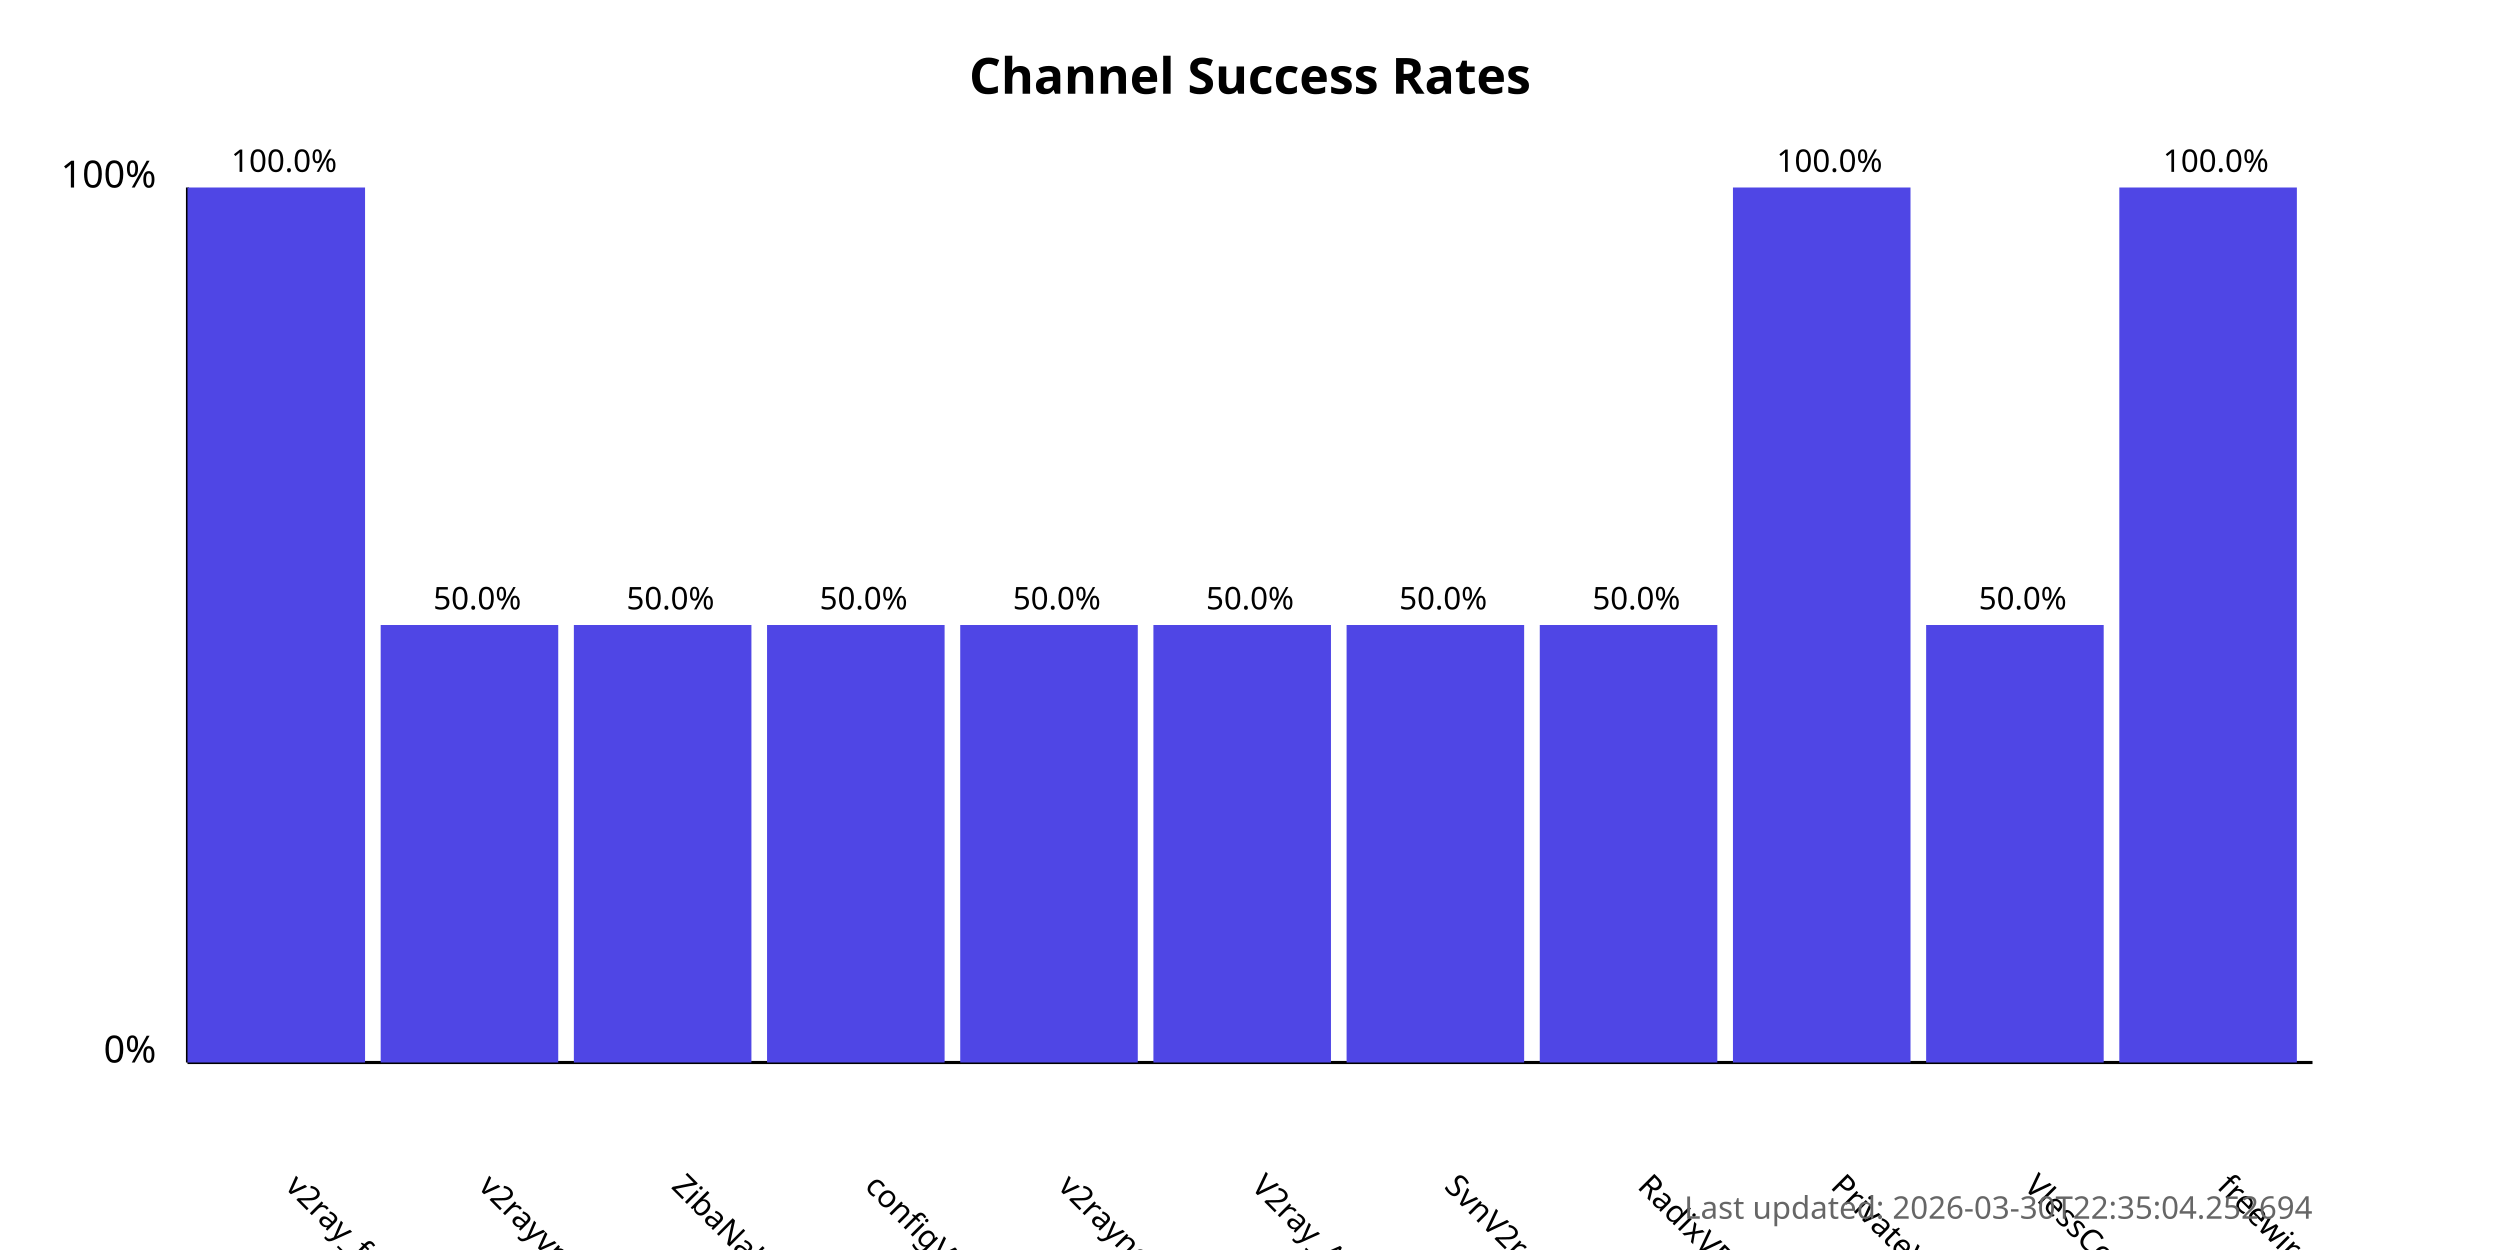
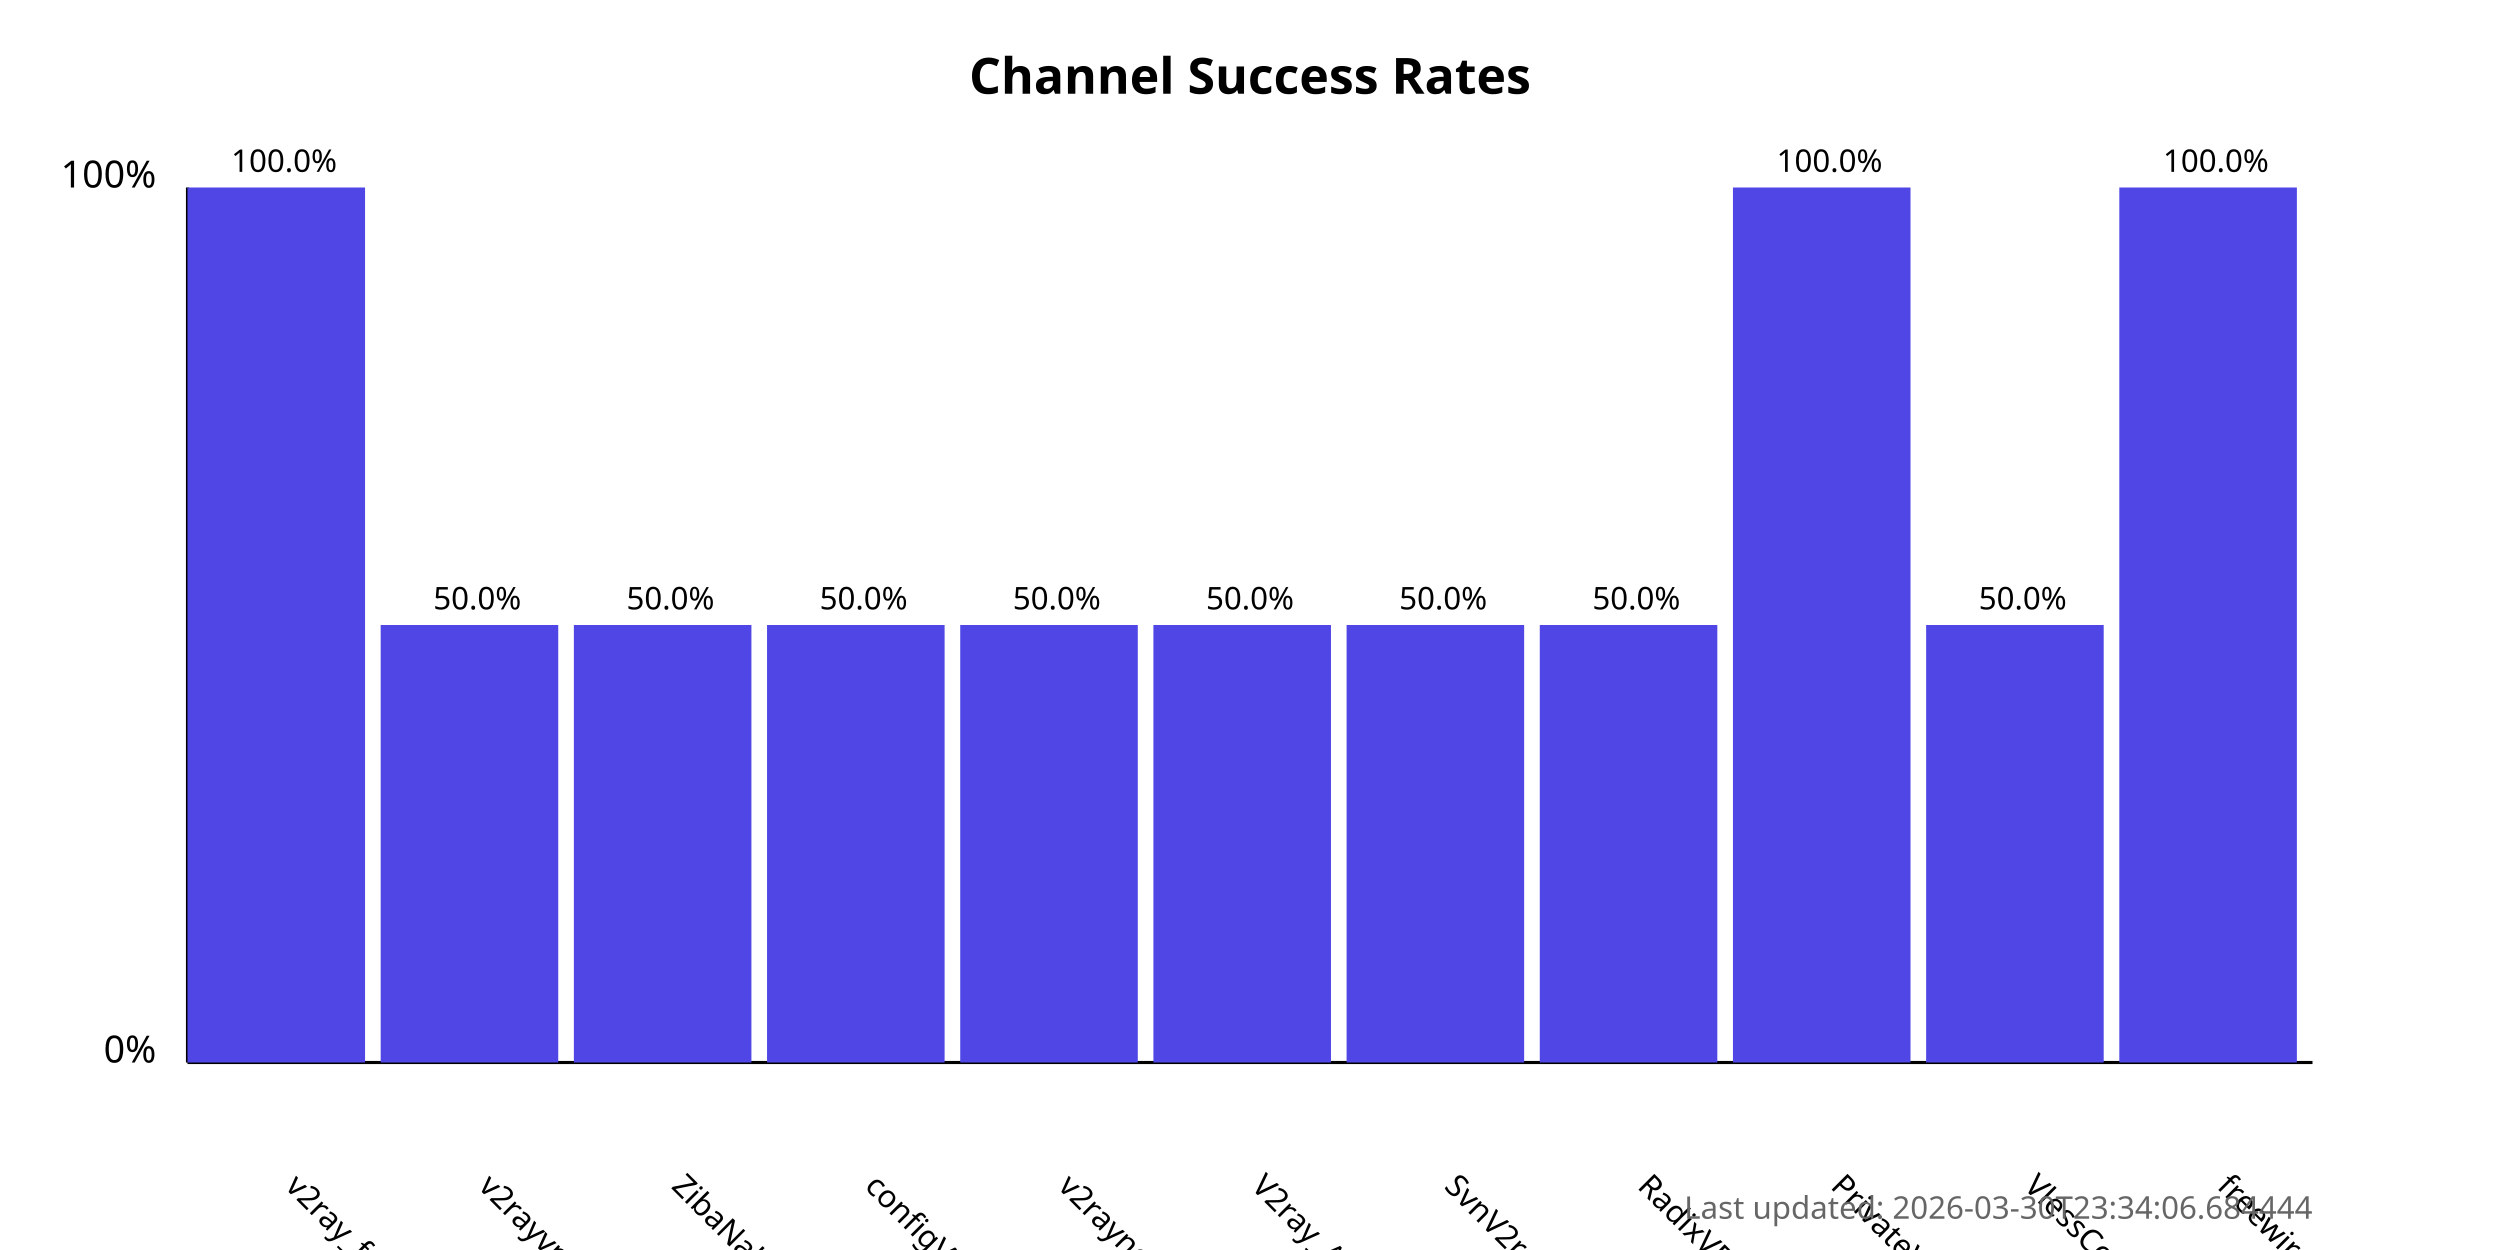
<svg xmlns="http://www.w3.org/2000/svg" width="800" height="400">
  <style>
            .chart-title { font: bold 16px sans-serif; }
            .axis-label { font: 12px sans-serif; }
            .tick-label { font: 10px sans-serif; }
            .bar { fill: #4f46e5; }
            .bar:hover { fill: #6366f1; }
            .timestamp { font: 10px sans-serif; fill: #666; }
        </style>
  <text x="400.0" y="30" text-anchor="middle" class="chart-title">
            Channel Success Rates
        </text>
  <line x1="60" y1="340" x2="60" y2="60" stroke="black" stroke-width="1" />
  <line x1="60" y1="340" x2="740" y2="340" stroke="black" stroke-width="1" />
  <text x="50" y="340" text-anchor="end" class="axis-label">0%</text>
  <text x="50" y="60" text-anchor="end" class="axis-label">100%</text>
  <g>
    <rect x="60" y="60.0" width="56.818" height="280.0" class="bar" />
    <text x="90.909" y="380" transform="rotate(45, 90.90909, 380)" text-anchor="start" class="tick-label">
                v2ray_free_conf
            </text>
    <text x="90.909" y="55.0" text-anchor="middle" class="tick-label">
                100.0%
            </text>
  </g>
  <g>
    <rect x="121.818" y="200.0" width="56.818" height="140.0" class="bar" />
    <text x="152.727" y="380" transform="rotate(45, 152.7273, 380)" text-anchor="start" class="tick-label">
                v2rayvpno
            </text>
    <text x="152.727" y="195.0" text-anchor="middle" class="tick-label">
                50.0%
            </text>
  </g>
  <g>
    <rect x="183.636" y="200.0" width="56.818" height="140.0" class="bar" />
    <text x="214.545" y="380" transform="rotate(45, 214.5455, 380)" text-anchor="start" class="tick-label">
                ZibaNabz
            </text>
    <text x="214.545" y="195.0" text-anchor="middle" class="tick-label">
                50.0%
            </text>
  </g>
  <g>
    <rect x="245.455" y="200.0" width="56.818" height="140.0" class="bar" />
    <text x="276.364" y="380" transform="rotate(45, 276.3636, 380)" text-anchor="start" class="tick-label">
                configV2rayForFree
            </text>
    <text x="276.364" y="195.0" text-anchor="middle" class="tick-label">
                50.0%
            </text>
  </g>
  <g>
    <rect x="307.273" y="200.0" width="56.818" height="140.0" class="bar" />
    <text x="338.182" y="380" transform="rotate(45, 338.1818, 380)" text-anchor="start" class="tick-label">
                v2rayngvpn
            </text>
    <text x="338.182" y="195.0" text-anchor="middle" class="tick-label">
                50.0%
            </text>
  </g>
  <g>
    <rect x="369.091" y="200.0" width="56.818" height="140.0" class="bar" />
    <text x="400.0" y="380" transform="rotate(45, 400.0, 380)" text-anchor="start" class="tick-label">
                V2ray_Alpha
            </text>
    <text x="400.0" y="195.0" text-anchor="middle" class="tick-label">
                50.0%
            </text>
  </g>
  <g>
    <rect x="430.909" y="200.0" width="56.818" height="140.0" class="bar" />
    <text x="461.818" y="380" transform="rotate(45, 461.8182, 380)" text-anchor="start" class="tick-label">
                SvnV2ray
            </text>
    <text x="461.818" y="195.0" text-anchor="middle" class="tick-label">
                50.0%
            </text>
  </g>
  <g>
    <rect x="492.727" y="200.0" width="56.818" height="140.0" class="bar" />
    <text x="523.636" y="380" transform="rotate(45, 523.6364, 380)" text-anchor="start" class="tick-label">
                RadixVPN
            </text>
    <text x="523.636" y="195.0" text-anchor="middle" class="tick-label">
                50.0%
            </text>
  </g>
  <g>
    <rect x="554.545" y="60.0" width="56.818" height="280.0" class="bar" />
    <text x="585.455" y="380" transform="rotate(45, 585.4545, 380)" text-anchor="start" class="tick-label">
                PrivateVPNs
            </text>
    <text x="585.455" y="55.0" text-anchor="middle" class="tick-label">
                100.0%
            </text>
  </g>
  <g>
    <rect x="616.364" y="200.0" width="56.818" height="140.0" class="bar" />
    <text x="647.273" y="380" transform="rotate(45, 647.2727, 380)" text-anchor="start" class="tick-label">
                VlessConfig
            </text>
    <text x="647.273" y="195.0" text-anchor="middle" class="tick-label">
                50.0%
            </text>
  </g>
  <g>
    <rect x="678.182" y="60.0" width="56.818" height="280.0" class="bar" />
    <text x="709.091" y="380" transform="rotate(45, 709.0909, 380)" text-anchor="start" class="tick-label">
                freewireguard
            </text>
    <text x="709.091" y="55.0" text-anchor="middle" class="tick-label">
                100.0%
            </text>
  </g>
  <text x="740" y="390" text-anchor="end" class="timestamp">
-             Last updated: 2026-03-30T22:35:04.252694
+             Last updated: 2026-03-30T23:34:06.684444
        </text>
</svg>
